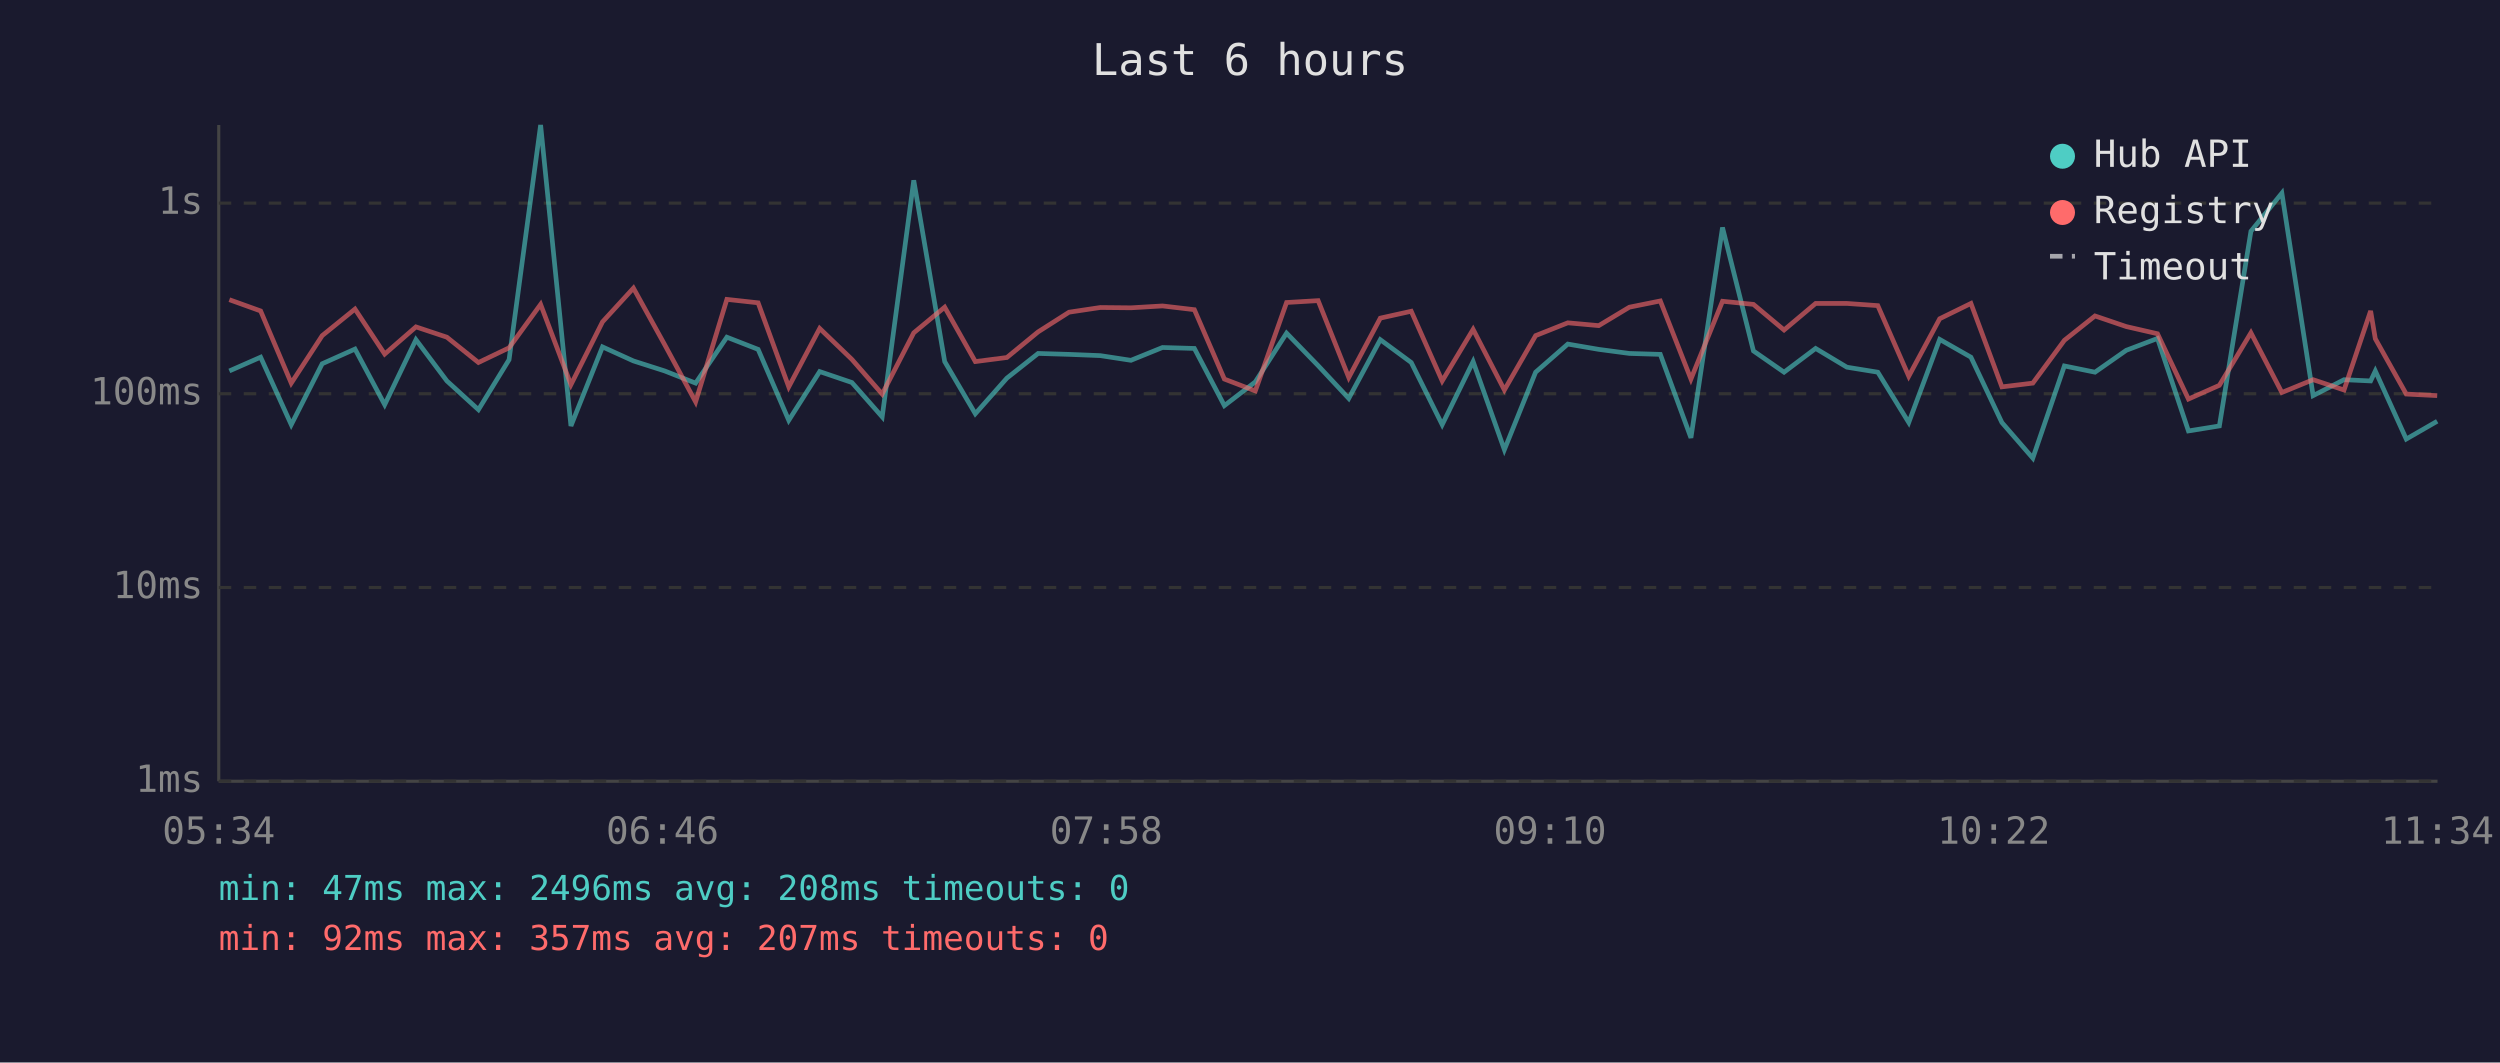
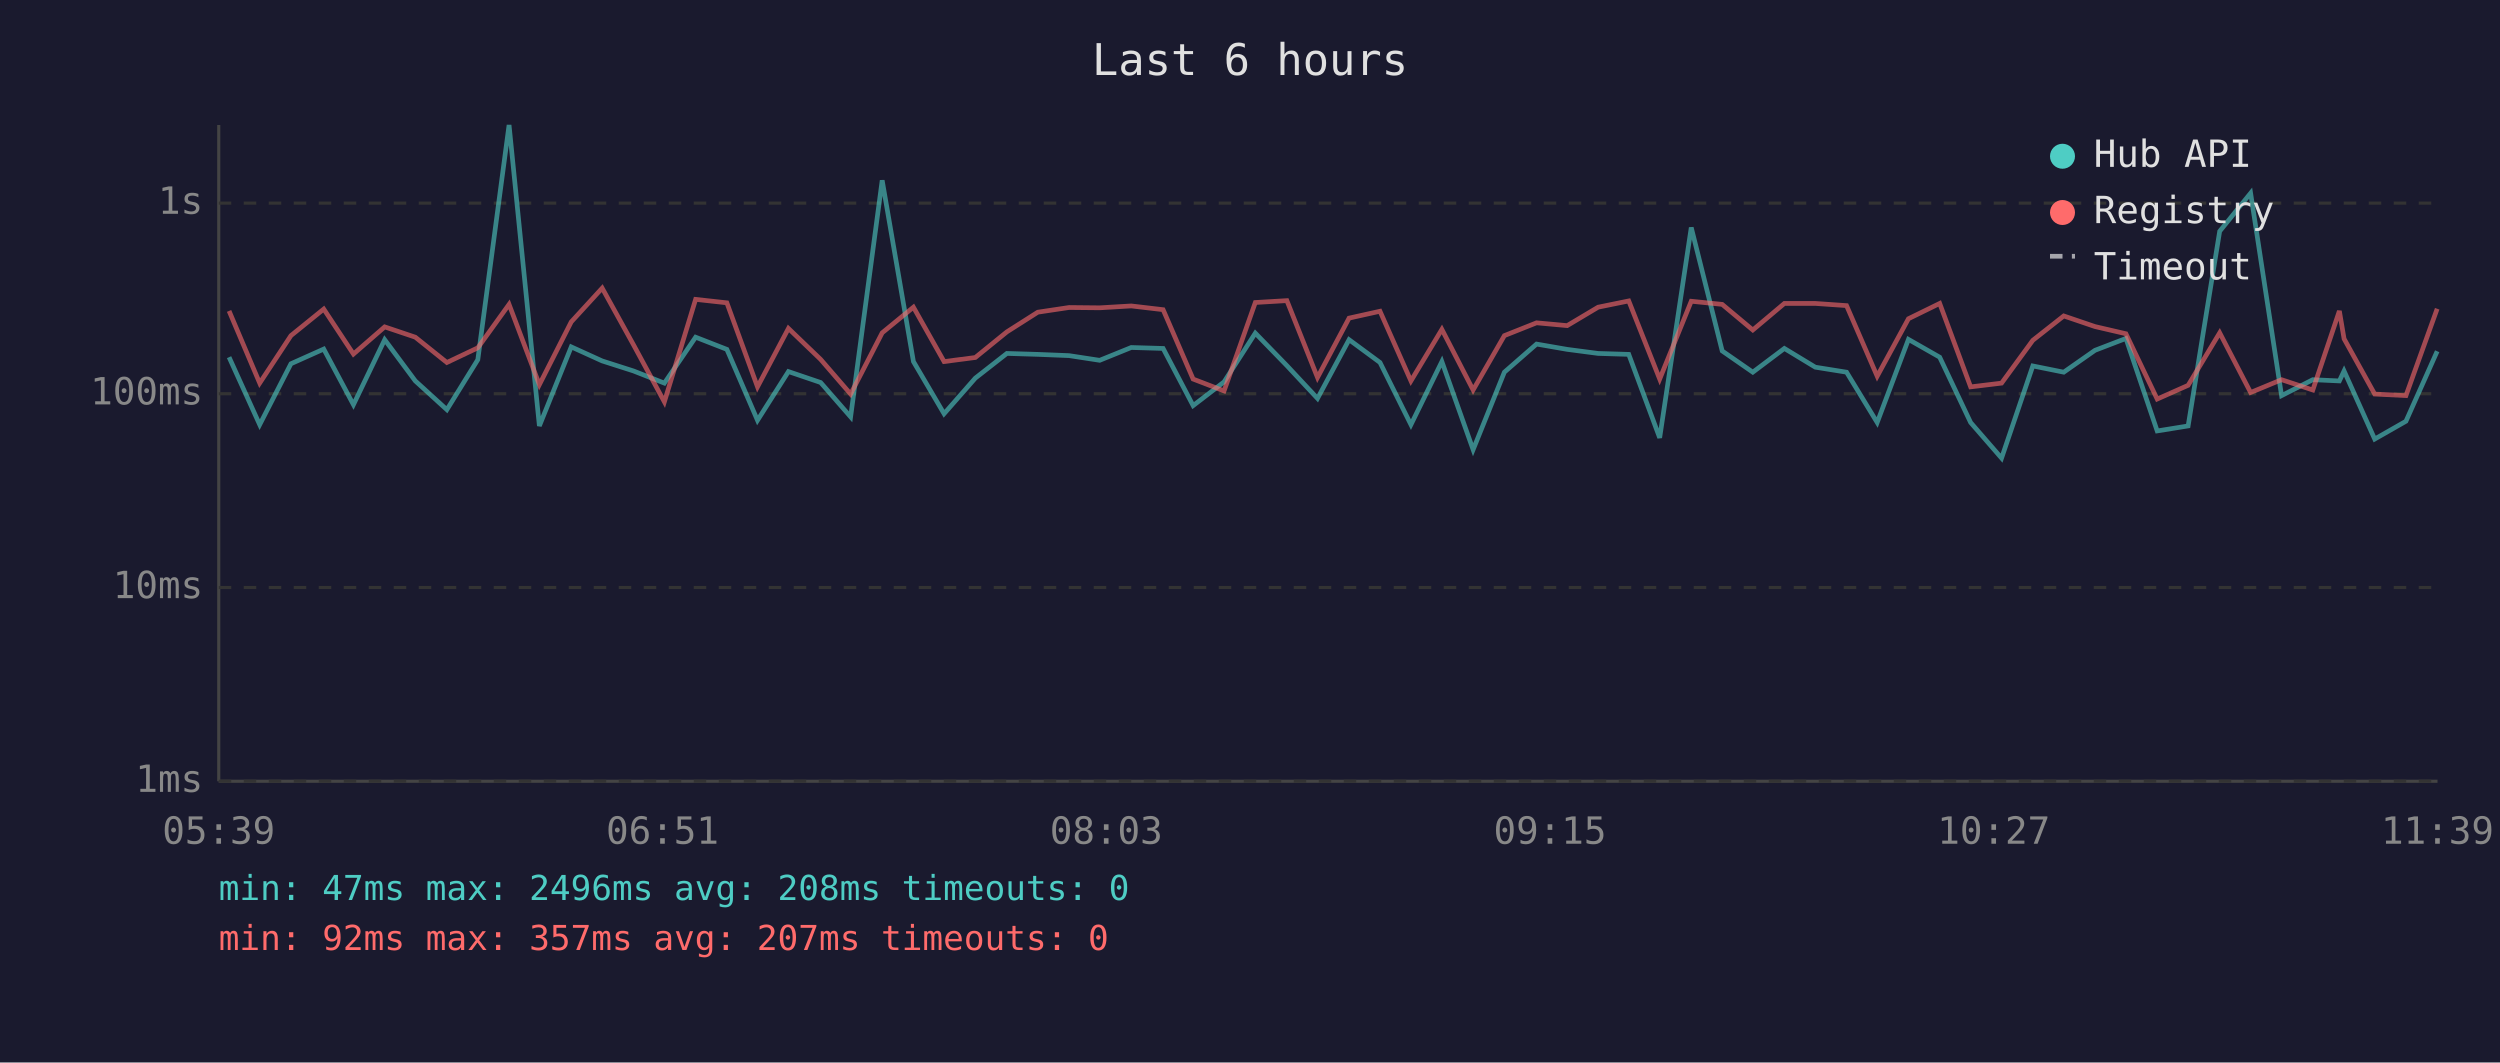
<svg xmlns="http://www.w3.org/2000/svg" viewBox="0 0 800 340" font-family="monospace" font-size="12">
  <rect width="800" height="340" fill="#1a1a2e" />
  <text x="400" y="24" fill="#e0e0e0" font-size="14" text-anchor="middle">Last 6 hours</text>
  <line x1="70" y1="40" x2="70" y2="250" stroke="#444" stroke-width="1" />
  <line x1="70" y1="250" x2="780" y2="250" stroke="#444" stroke-width="1" />
  <line x1="70" y1="250" x2="780" y2="250" stroke="#333" stroke-width="1" stroke-dasharray="4" />
  <text x="65" y="250" fill="#888" text-anchor="end" dominant-baseline="middle">1ms</text>
  <line x1="70" y1="188" x2="780" y2="188" stroke="#333" stroke-width="1" stroke-dasharray="4" />
  <text x="65" y="188" fill="#888" text-anchor="end" dominant-baseline="middle">10ms</text>
  <line x1="70" y1="126" x2="780" y2="126" stroke="#333" stroke-width="1" stroke-dasharray="4" />
  <text x="65" y="126" fill="#888" text-anchor="end" dominant-baseline="middle">100ms</text>
  <line x1="70" y1="65" x2="780" y2="65" stroke="#333" stroke-width="1" stroke-dasharray="4" />
  <text x="65" y="65" fill="#888" text-anchor="end" dominant-baseline="middle">1s</text>
-   <text x="70" y="270" fill="#888" text-anchor="middle">05:34</text>
-   <text x="212" y="270" fill="#888" text-anchor="middle">06:46</text>
-   <text x="354" y="270" fill="#888" text-anchor="middle">07:58</text>
-   <text x="496" y="270" fill="#888" text-anchor="middle">09:10</text>
-   <text x="638" y="270" fill="#888" text-anchor="middle">10:22</text>
-   <text x="780" y="270" fill="#888" text-anchor="middle">11:34</text>
-   <polyline points="73.4,118.7 83.4,114.3 93.2,135.9 103.1,116.4 113.6,111.7 123.1,129.5 133.1,108.7 143.0,121.9 153.1,131.1 162.9,115.1 173.0,40.0 182.7,136.3 192.8,111.0 202.7,115.5 212.7,118.7 222.6,122.6 232.6,107.9 242.6,111.8 252.4,134.5 262.3,118.9 272.6,122.4 282.3,133.4 292.4,57.7 302.3,115.7 312.1,132.4 322.2,121.0 332.2,113.1 342.1,113.4 352.1,113.8 361.9,115.3 372.0,111.2 382.2,111.5 391.8,129.8 401.7,122.2 411.7,106.6 421.8,117.0 431.6,127.5 441.7,108.7 451.6,116.0 461.5,135.9 471.4,115.7 481.4,143.9 491.4,119.1 501.7,110.1 511.6,111.8 521.4,113.1 531.3,113.4 541.1,140.1 551.2,72.8 561.1,112.3 570.9,119.1 581.0,111.5 591.0,117.5 600.9,119.1 610.8,135.2 620.7,108.6 630.7,114.3 640.6,135.2 650.5,146.6 660.6,117.1 670.4,119.1 680.4,112.1 690.4,108.3 700.3,137.9 710.2,136.3 720.3,74.0 730.2,61.8 740.2,126.6 750.1,121.5 758.6,121.9 760.1,118.7 770.0,140.5 779.9,134.8" fill="none" stroke="#4ecdc4" stroke-width="1.5" opacity="0.6" />
-   <polyline points="73.4,95.9 83.4,99.5 93.2,122.6 103.1,107.4 113.6,98.9 123.1,113.3 133.1,104.6 143.0,107.9 153.1,116.0 162.9,111.3 173.0,97.4 182.7,123.1 192.8,103.0 202.7,92.2 212.7,110.3 222.6,128.6 232.6,95.8 242.6,96.9 252.4,123.8 262.3,105.1 272.6,115.0 282.3,126.1 292.4,106.5 302.3,98.3 312.1,115.7 322.2,114.4 332.2,106.2 342.1,99.9 352.1,98.4 361.9,98.5 372.0,97.9 382.2,99.1 391.8,121.3 401.7,125.1 411.7,96.8 421.8,96.2 431.6,120.8 441.7,101.8 451.6,99.6 461.5,121.9 471.4,105.4 481.4,124.8 491.4,107.4 501.7,103.3 511.6,104.2 521.4,98.3 531.3,96.3 541.1,121.3 551.2,96.4 561.1,97.4 570.9,105.6 581.0,97.1 591.0,97.1 600.9,97.8 610.8,120.4 620.7,102.0 630.7,97.1 640.6,123.8 650.5,122.6 660.6,108.9 670.4,101.1 680.4,104.5 690.4,106.8 700.3,127.7 710.2,123.3 720.3,106.5 730.2,125.6 740.2,121.5 750.1,124.8 758.6,99.5 760.1,108.4 770.0,126.1 779.9,126.6" fill="none" stroke="#ff6b6b" stroke-width="1.5" opacity="0.6" />
+   <text x="70" y="270" fill="#888" text-anchor="middle">05:39</text>
+   <text x="212" y="270" fill="#888" text-anchor="middle">06:51</text>
+   <text x="354" y="270" fill="#888" text-anchor="middle">08:03</text>
+   <text x="496" y="270" fill="#888" text-anchor="middle">09:15</text>
+   <text x="638" y="270" fill="#888" text-anchor="middle">10:27</text>
+   <text x="780" y="270" fill="#888" text-anchor="middle">11:39</text>
+   <polyline points="73.3,114.3 83.1,135.9 93.1,116.4 103.6,111.7 113.1,129.5 123.1,108.7 132.9,121.9 143.0,131.1 152.9,115.1 162.9,40.0 172.6,136.3 182.8,111.0 192.7,115.5 202.7,118.7 212.6,122.6 222.6,107.9 232.6,111.8 242.4,134.5 252.3,118.9 262.6,122.4 272.2,133.4 282.3,57.7 292.3,115.7 302.1,132.4 312.1,121.0 322.2,113.1 332.1,113.4 342.1,113.8 351.9,115.3 362.0,111.2 372.2,111.5 381.8,129.8 391.7,122.2 401.7,106.6 411.8,117.0 421.6,127.5 431.7,108.7 441.6,116.0 451.5,135.9 461.4,115.7 471.4,143.9 481.4,119.1 491.7,110.1 501.5,111.8 511.4,113.1 521.2,113.4 531.1,140.1 541.2,72.8 551.1,112.3 560.9,119.1 571.0,111.5 580.9,117.5 590.9,119.1 600.7,135.2 610.7,108.6 620.7,114.3 630.6,135.2 640.5,146.6 650.5,117.1 660.4,119.1 670.4,112.1 680.3,108.3 690.3,137.9 700.2,136.3 710.3,74.0 720.2,61.8 730.1,126.6 740.1,121.5 748.6,121.9 750.1,118.7 759.9,140.5 769.9,134.8 779.9,112.4" fill="none" stroke="#4ecdc4" stroke-width="1.5" opacity="0.6" />
+   <polyline points="73.3,99.5 83.1,122.6 93.1,107.4 103.6,98.9 113.1,113.3 123.1,104.6 132.9,107.9 143.0,116.0 152.9,111.3 162.9,97.4 172.6,123.1 182.8,103.0 192.7,92.2 202.7,110.3 212.6,128.6 222.6,95.8 232.6,96.9 242.4,123.8 252.3,105.1 262.6,115.0 272.2,126.1 282.3,106.5 292.3,98.3 302.1,115.7 312.1,114.4 322.2,106.2 332.1,99.9 342.1,98.4 351.9,98.5 362.0,97.9 372.2,99.1 381.8,121.3 391.7,125.1 401.7,96.8 411.8,96.2 421.6,120.8 431.7,101.8 441.6,99.6 451.5,121.9 461.4,105.4 471.4,124.8 481.4,107.4 491.7,103.3 501.5,104.2 511.4,98.3 521.2,96.3 531.1,121.3 541.2,96.4 551.1,97.4 560.9,105.6 571.0,97.1 580.9,97.1 590.9,97.8 600.7,120.4 610.7,102.0 620.7,97.1 630.6,123.8 640.5,122.6 650.5,108.9 660.4,101.1 670.4,104.5 680.3,106.8 690.3,127.7 700.2,123.3 710.3,106.5 720.2,125.6 730.1,121.5 740.1,124.8 748.6,99.5 750.1,108.4 759.9,126.1 769.9,126.6 779.9,98.8" fill="none" stroke="#ff6b6b" stroke-width="1.5" opacity="0.6" />
  <circle cx="660" cy="50" r="4" fill="#4ecdc4" />
  <text x="670" y="50" fill="#e0e0e0" dominant-baseline="middle">Hub API</text>
  <circle cx="660" cy="68" r="4" fill="#ff6b6b" />
  <text x="670" y="68" fill="#e0e0e0" dominant-baseline="middle">Registry</text>
  <line x1="656" y1="82" x2="664" y2="82" stroke="#e0e0e0" stroke-width="1.5" stroke-dasharray="4,3" opacity="0.7" />
  <text x="670" y="86" fill="#e0e0e0" dominant-baseline="middle">Timeout</text>
  <text x="70" y="288" fill="#4ecdc4" font-size="11">min: 47ms  max: 2496ms  avg: 208ms  timeouts: 0</text>
  <text x="70" y="304" fill="#ff6b6b" font-size="11">min: 92ms  max: 357ms  avg: 207ms  timeouts: 0</text>
</svg>
